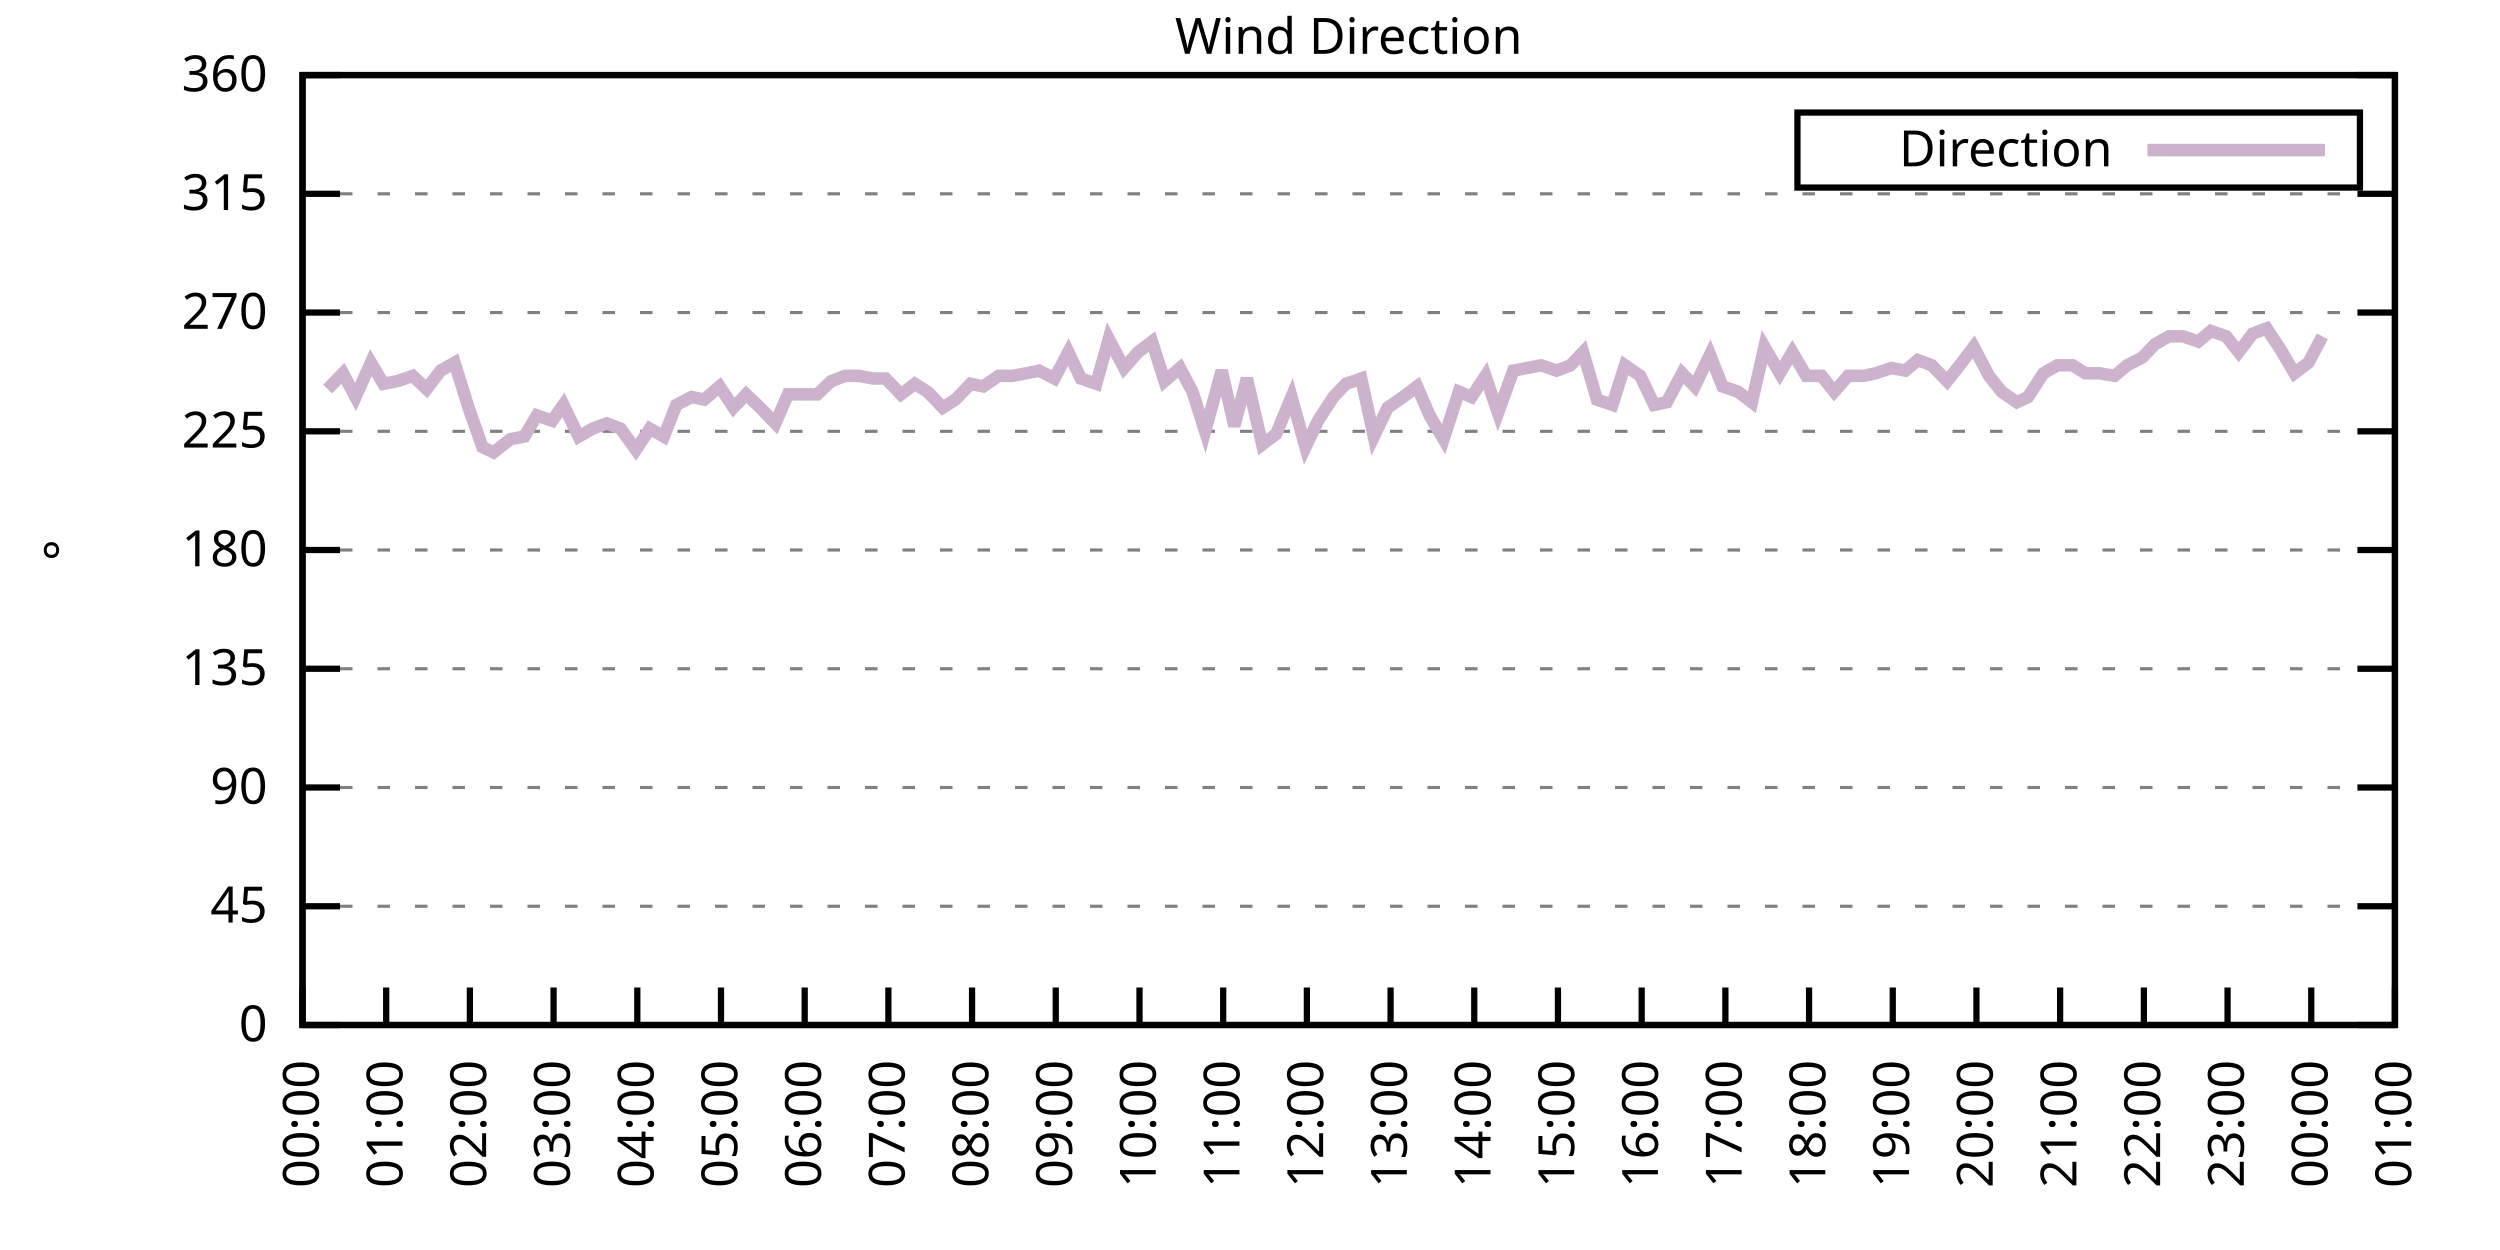
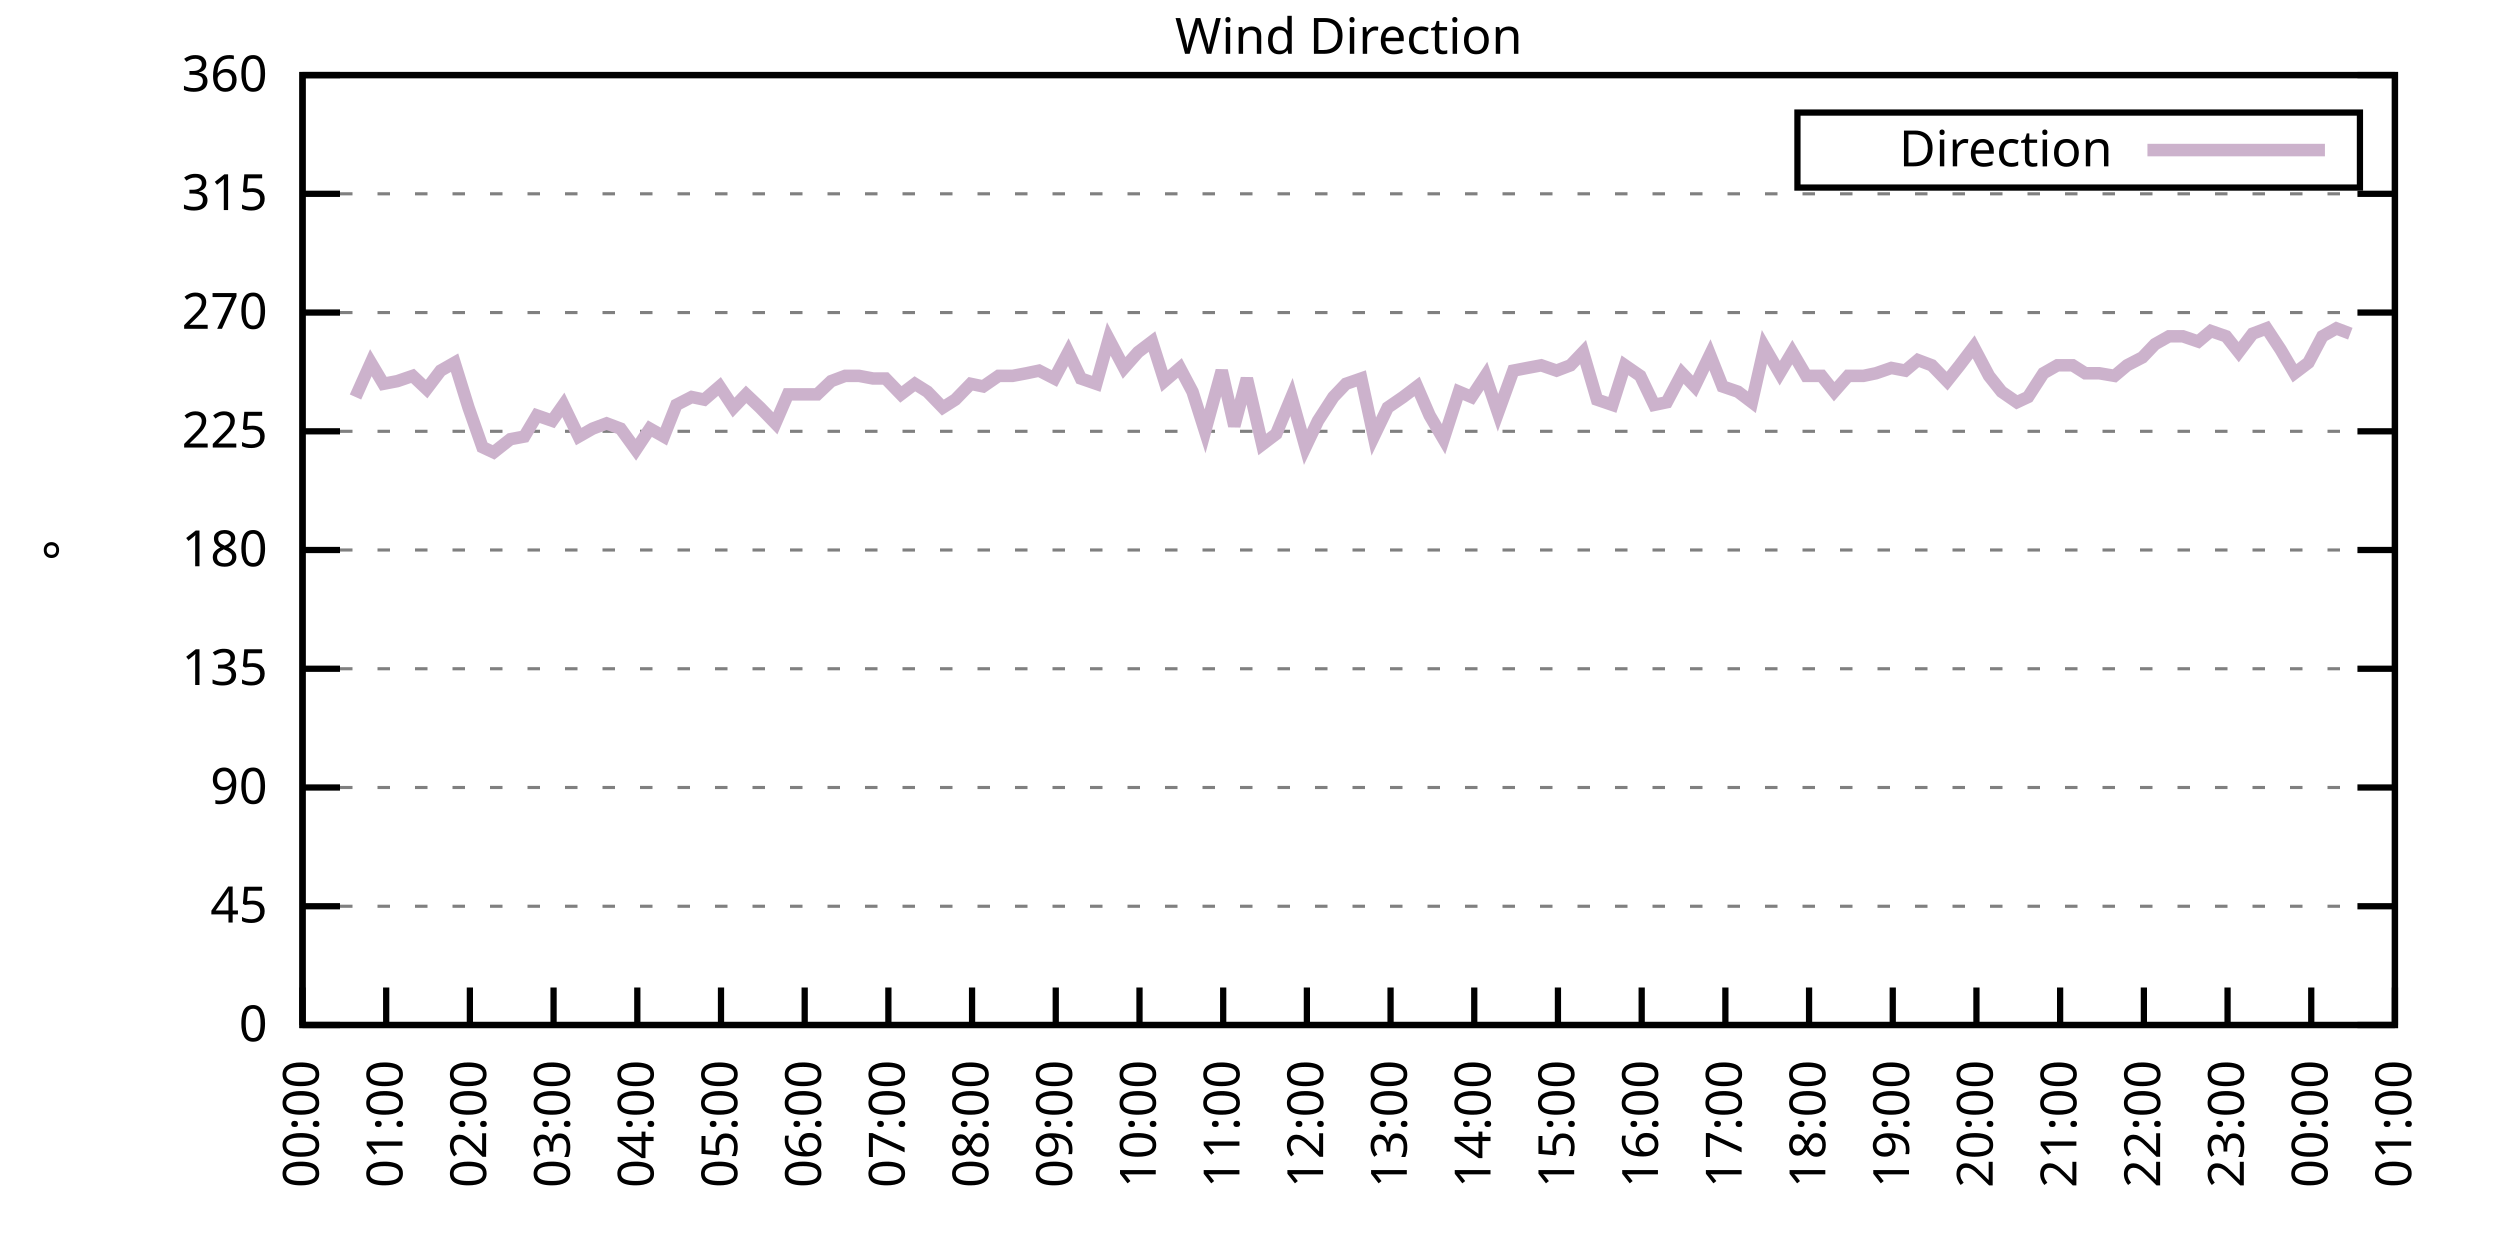
<svg xmlns="http://www.w3.org/2000/svg" xmlns:xlink="http://www.w3.org/1999/xlink" width="400" height="200" viewBox="0 0 400 200">
  <g id="gnuplot_canvas">
    <rect x="0" y="0" width="400" height="200" fill="none" />
    <defs>
      <circle id="gpDot" r="0.5" stroke-width="0.5" stroke="currentColor" />
      <path id="gpPt0" stroke-width="0.333" stroke="currentColor" d="M-1,0 h2 M0,-1 v2" />
      <path id="gpPt1" stroke-width="0.333" stroke="currentColor" d="M-1,-1 L1,1 M1,-1 L-1,1" />
      <path id="gpPt2" stroke-width="0.333" stroke="currentColor" d="M-1,0 L1,0 M0,-1 L0,1 M-1,-1 L1,1 M-1,1 L1,-1" />
      <rect id="gpPt3" stroke-width="0.333" stroke="currentColor" x="-1" y="-1" width="2" height="2" />
      <rect id="gpPt4" stroke-width="0.333" stroke="currentColor" fill="currentColor" x="-1" y="-1" width="2" height="2" />
      <circle id="gpPt5" stroke-width="0.333" stroke="currentColor" cx="0" cy="0" r="1" />
      <use xlink:href="#gpPt5" id="gpPt6" fill="currentColor" stroke="none" />
      <path id="gpPt7" stroke-width="0.333" stroke="currentColor" d="M0,-1.33 L-1.33,0.67 L1.33,0.67 z" />
      <use xlink:href="#gpPt7" id="gpPt8" fill="currentColor" stroke="none" />
      <use xlink:href="#gpPt7" id="gpPt9" stroke="currentColor" transform="rotate(180)" />
      <use xlink:href="#gpPt9" id="gpPt10" fill="currentColor" stroke="none" />
      <use xlink:href="#gpPt3" id="gpPt11" stroke="currentColor" transform="rotate(45)" />
      <use xlink:href="#gpPt11" id="gpPt12" fill="currentColor" stroke="none" />
      <path id="gpPt13" stroke-width="0.333" stroke="currentColor" d="M0,1.330 L1.265,0.411 L0.782,-1.067 L-0.782,-1.076 L-1.265,0.411 z" />
      <use xlink:href="#gpPt13" id="gpPt14" fill="currentColor" stroke="none" />
      <filter id="textbox" filterUnits="objectBoundingBox" x="0" y="0" height="1" width="1">
        <feFlood flood-color="white" flood-opacity="1" result="bgnd" />
        <feComposite in="SourceGraphic" in2="bgnd" operator="atop" />
      </filter>
      <filter id="greybox" filterUnits="objectBoundingBox" x="0" y="0" height="1" width="1">
        <feFlood flood-color="lightgrey" flood-opacity="1" result="grey" />
        <feComposite in="SourceGraphic" in2="grey" operator="atop" />
      </filter>
    </defs>
    <g fill="none" color="white" stroke="currentColor" stroke-width="1.00" stroke-linecap="butt" stroke-linejoin="miter">
</g>
    <g fill="none" color="black" stroke="currentColor" stroke-width="1.00" stroke-linecap="butt" stroke-linejoin="miter">
      <g stroke="none" shape-rendering="crispEdges">
        <polygon fill="rgb(255, 255, 255)" points="48.40,164.00 383.18,164.00 383.18,12.02 48.40,12.02 " />
      </g>
    </g>
    <g fill="none" color="black" stroke="currentColor" stroke-width="1.00" stroke-linecap="butt" stroke-linejoin="miter">
</g>
    <g fill="none" color="black" stroke="black" stroke-width="0.50" stroke-linecap="butt" stroke-linejoin="miter">
</g>
    <g fill="none" color="gray" stroke="currentColor" stroke-width="0.50" stroke-linecap="butt" stroke-linejoin="miter">
      <path stroke="gray" stroke-dasharray="2,4" class="gridline" d="M48.40,164.00 L383.19,164.00  " />
    </g>
    <g fill="none" color="gray" stroke="gray" stroke-width="1.00" stroke-linecap="butt" stroke-linejoin="miter">
</g>
    <g fill="none" color="black" stroke="currentColor" stroke-width="1.00" stroke-linecap="butt" stroke-linejoin="miter">
      <path stroke="black" d="M48.40,164.00 L54.40,164.00 M383.19,164.00 L377.19,164.00  " />
      <g transform="translate(42.80,166.60)" stroke="none" fill="black" font-family="Sans" font-size="8.00" text-anchor="end">
        <text>
          <tspan font-family="Sans"> 0</tspan>
        </text>
      </g>
    </g>
    <g fill="none" color="black" stroke="currentColor" stroke-width="1.00" stroke-linecap="butt" stroke-linejoin="miter">
</g>
    <g fill="none" color="black" stroke="black" stroke-width="0.50" stroke-linecap="butt" stroke-linejoin="miter">
</g>
    <g fill="none" color="gray" stroke="currentColor" stroke-width="0.50" stroke-linecap="butt" stroke-linejoin="miter">
      <path stroke="gray" stroke-dasharray="2,4" class="gridline" d="M48.40,145.00 L383.19,145.00  " />
    </g>
    <g fill="none" color="gray" stroke="gray" stroke-width="1.00" stroke-linecap="butt" stroke-linejoin="miter">
</g>
    <g fill="none" color="black" stroke="currentColor" stroke-width="1.00" stroke-linecap="butt" stroke-linejoin="miter">
      <path stroke="black" d="M48.40,145.00 L54.40,145.00 M383.19,145.00 L377.19,145.00  " />
      <g transform="translate(42.80,147.60)" stroke="none" fill="black" font-family="Sans" font-size="8.00" text-anchor="end">
        <text>
          <tspan font-family="Sans"> 45</tspan>
        </text>
      </g>
    </g>
    <g fill="none" color="black" stroke="currentColor" stroke-width="1.00" stroke-linecap="butt" stroke-linejoin="miter">
</g>
    <g fill="none" color="black" stroke="black" stroke-width="0.50" stroke-linecap="butt" stroke-linejoin="miter">
</g>
    <g fill="none" color="gray" stroke="currentColor" stroke-width="0.50" stroke-linecap="butt" stroke-linejoin="miter">
      <path stroke="gray" stroke-dasharray="2,4" class="gridline" d="M48.40,126.00 L383.19,126.00  " />
    </g>
    <g fill="none" color="gray" stroke="gray" stroke-width="1.00" stroke-linecap="butt" stroke-linejoin="miter">
</g>
    <g fill="none" color="black" stroke="currentColor" stroke-width="1.00" stroke-linecap="butt" stroke-linejoin="miter">
      <path stroke="black" d="M48.40,126.00 L54.40,126.00 M383.19,126.00 L377.19,126.00  " />
      <g transform="translate(42.80,128.60)" stroke="none" fill="black" font-family="Sans" font-size="8.00" text-anchor="end">
        <text>
          <tspan font-family="Sans"> 90</tspan>
        </text>
      </g>
    </g>
    <g fill="none" color="black" stroke="currentColor" stroke-width="1.00" stroke-linecap="butt" stroke-linejoin="miter">
</g>
    <g fill="none" color="black" stroke="black" stroke-width="0.50" stroke-linecap="butt" stroke-linejoin="miter">
</g>
    <g fill="none" color="gray" stroke="currentColor" stroke-width="0.50" stroke-linecap="butt" stroke-linejoin="miter">
      <path stroke="gray" stroke-dasharray="2,4" class="gridline" d="M48.40,107.00 L383.19,107.00  " />
    </g>
    <g fill="none" color="gray" stroke="gray" stroke-width="1.00" stroke-linecap="butt" stroke-linejoin="miter">
</g>
    <g fill="none" color="black" stroke="currentColor" stroke-width="1.00" stroke-linecap="butt" stroke-linejoin="miter">
      <path stroke="black" d="M48.40,107.00 L54.40,107.00 M383.19,107.00 L377.19,107.00  " />
      <g transform="translate(42.80,109.60)" stroke="none" fill="black" font-family="Sans" font-size="8.00" text-anchor="end">
        <text>
          <tspan font-family="Sans"> 135</tspan>
        </text>
      </g>
    </g>
    <g fill="none" color="black" stroke="currentColor" stroke-width="1.00" stroke-linecap="butt" stroke-linejoin="miter">
</g>
    <g fill="none" color="black" stroke="black" stroke-width="0.50" stroke-linecap="butt" stroke-linejoin="miter">
</g>
    <g fill="none" color="gray" stroke="currentColor" stroke-width="0.50" stroke-linecap="butt" stroke-linejoin="miter">
      <path stroke="gray" stroke-dasharray="2,4" class="gridline" d="M48.40,88.00 L383.19,88.00  " />
    </g>
    <g fill="none" color="gray" stroke="gray" stroke-width="1.00" stroke-linecap="butt" stroke-linejoin="miter">
</g>
    <g fill="none" color="black" stroke="currentColor" stroke-width="1.00" stroke-linecap="butt" stroke-linejoin="miter">
      <path stroke="black" d="M48.40,88.00 L54.40,88.00 M383.19,88.00 L377.19,88.00  " />
      <g transform="translate(42.80,90.60)" stroke="none" fill="black" font-family="Sans" font-size="8.00" text-anchor="end">
        <text>
          <tspan font-family="Sans"> 180</tspan>
        </text>
      </g>
    </g>
    <g fill="none" color="black" stroke="currentColor" stroke-width="1.00" stroke-linecap="butt" stroke-linejoin="miter">
</g>
    <g fill="none" color="black" stroke="black" stroke-width="0.50" stroke-linecap="butt" stroke-linejoin="miter">
</g>
    <g fill="none" color="gray" stroke="currentColor" stroke-width="0.50" stroke-linecap="butt" stroke-linejoin="miter">
      <path stroke="gray" stroke-dasharray="2,4" class="gridline" d="M48.40,69.01 L383.19,69.01  " />
    </g>
    <g fill="none" color="gray" stroke="gray" stroke-width="1.00" stroke-linecap="butt" stroke-linejoin="miter">
</g>
    <g fill="none" color="black" stroke="currentColor" stroke-width="1.00" stroke-linecap="butt" stroke-linejoin="miter">
      <path stroke="black" d="M48.40,69.01 L54.40,69.01 M383.19,69.01 L377.19,69.01  " />
      <g transform="translate(42.80,71.61)" stroke="none" fill="black" font-family="Sans" font-size="8.00" text-anchor="end">
        <text>
          <tspan font-family="Sans"> 225</tspan>
        </text>
      </g>
    </g>
    <g fill="none" color="black" stroke="currentColor" stroke-width="1.00" stroke-linecap="butt" stroke-linejoin="miter">
</g>
    <g fill="none" color="black" stroke="black" stroke-width="0.50" stroke-linecap="butt" stroke-linejoin="miter">
</g>
    <g fill="none" color="gray" stroke="currentColor" stroke-width="0.50" stroke-linecap="butt" stroke-linejoin="miter">
      <path stroke="gray" stroke-dasharray="2,4" class="gridline" d="M48.40,50.01 L383.19,50.01  " />
    </g>
    <g fill="none" color="gray" stroke="gray" stroke-width="1.00" stroke-linecap="butt" stroke-linejoin="miter">
</g>
    <g fill="none" color="black" stroke="currentColor" stroke-width="1.00" stroke-linecap="butt" stroke-linejoin="miter">
      <path stroke="black" d="M48.40,50.01 L54.40,50.01 M383.19,50.01 L377.19,50.01  " />
      <g transform="translate(42.80,52.61)" stroke="none" fill="black" font-family="Sans" font-size="8.00" text-anchor="end">
        <text>
          <tspan font-family="Sans"> 270</tspan>
        </text>
      </g>
    </g>
    <g fill="none" color="black" stroke="currentColor" stroke-width="1.00" stroke-linecap="butt" stroke-linejoin="miter">
</g>
    <g fill="none" color="black" stroke="black" stroke-width="0.50" stroke-linecap="butt" stroke-linejoin="miter">
</g>
    <g fill="none" color="gray" stroke="currentColor" stroke-width="0.50" stroke-linecap="butt" stroke-linejoin="miter">
      <path stroke="gray" stroke-dasharray="2,4" class="gridline" d="M48.40,31.01 L383.19,31.01  " />
    </g>
    <g fill="none" color="gray" stroke="gray" stroke-width="1.00" stroke-linecap="butt" stroke-linejoin="miter">
</g>
    <g fill="none" color="black" stroke="currentColor" stroke-width="1.00" stroke-linecap="butt" stroke-linejoin="miter">
      <path stroke="black" d="M48.40,31.01 L54.40,31.01 M383.19,31.01 L377.19,31.01  " />
      <g transform="translate(42.80,33.61)" stroke="none" fill="black" font-family="Sans" font-size="8.00" text-anchor="end">
        <text>
          <tspan font-family="Sans"> 315</tspan>
        </text>
      </g>
    </g>
    <g fill="none" color="black" stroke="currentColor" stroke-width="1.00" stroke-linecap="butt" stroke-linejoin="miter">
</g>
    <g fill="none" color="black" stroke="black" stroke-width="0.50" stroke-linecap="butt" stroke-linejoin="miter">
</g>
    <g fill="none" color="gray" stroke="currentColor" stroke-width="0.50" stroke-linecap="butt" stroke-linejoin="miter">
      <path stroke="gray" stroke-dasharray="2,4" class="gridline" d="M48.40,12.01 L383.19,12.01  " />
    </g>
    <g fill="none" color="gray" stroke="gray" stroke-width="1.00" stroke-linecap="butt" stroke-linejoin="miter">
</g>
    <g fill="none" color="black" stroke="currentColor" stroke-width="1.00" stroke-linecap="butt" stroke-linejoin="miter">
      <path stroke="black" d="M48.40,12.01 L54.40,12.01 M383.19,12.01 L377.19,12.01  " />
      <g transform="translate(42.80,14.61)" stroke="none" fill="black" font-family="Sans" font-size="8.00" text-anchor="end">
        <text>
          <tspan font-family="Sans"> 360</tspan>
        </text>
      </g>
    </g>
    <g fill="none" color="black" stroke="currentColor" stroke-width="1.00" stroke-linecap="butt" stroke-linejoin="miter">
      <path stroke="black" d="M48.40,164.00 L48.40,158.00  " />
      <g transform="translate(51.00,169.60) rotate(270.00)" stroke="none" fill="black" font-family="Sans" font-size="8.00" text-anchor="end">
        <text>
          <tspan font-family="Sans">00:00</tspan>
        </text>
      </g>
    </g>
    <g fill="none" color="black" stroke="currentColor" stroke-width="1.00" stroke-linecap="butt" stroke-linejoin="miter">
      <path stroke="black" d="M61.79,164.00 L61.79,158.00  " />
      <g transform="translate(64.39,169.60) rotate(270.00)" stroke="none" fill="black" font-family="Sans" font-size="8.00" text-anchor="end">
        <text>
          <tspan font-family="Sans">01:00</tspan>
        </text>
      </g>
    </g>
    <g fill="none" color="black" stroke="currentColor" stroke-width="1.00" stroke-linecap="butt" stroke-linejoin="miter">
      <path stroke="black" d="M75.18,164.00 L75.18,158.00  " />
      <g transform="translate(77.78,169.60) rotate(270.00)" stroke="none" fill="black" font-family="Sans" font-size="8.00" text-anchor="end">
        <text>
          <tspan font-family="Sans">02:00</tspan>
        </text>
      </g>
    </g>
    <g fill="none" color="black" stroke="currentColor" stroke-width="1.00" stroke-linecap="butt" stroke-linejoin="miter">
      <path stroke="black" d="M88.57,164.00 L88.57,158.00  " />
      <g transform="translate(91.17,169.60) rotate(270.00)" stroke="none" fill="black" font-family="Sans" font-size="8.00" text-anchor="end">
        <text>
          <tspan font-family="Sans">03:00</tspan>
        </text>
      </g>
    </g>
    <g fill="none" color="black" stroke="currentColor" stroke-width="1.00" stroke-linecap="butt" stroke-linejoin="miter">
      <path stroke="black" d="M101.97,164.00 L101.97,158.00  " />
      <g transform="translate(104.57,169.60) rotate(270.00)" stroke="none" fill="black" font-family="Sans" font-size="8.00" text-anchor="end">
        <text>
          <tspan font-family="Sans">04:00</tspan>
        </text>
      </g>
    </g>
    <g fill="none" color="black" stroke="currentColor" stroke-width="1.00" stroke-linecap="butt" stroke-linejoin="miter">
      <path stroke="black" d="M115.36,164.00 L115.36,158.00  " />
      <g transform="translate(117.96,169.60) rotate(270.00)" stroke="none" fill="black" font-family="Sans" font-size="8.00" text-anchor="end">
        <text>
          <tspan font-family="Sans">05:00</tspan>
        </text>
      </g>
    </g>
    <g fill="none" color="black" stroke="currentColor" stroke-width="1.00" stroke-linecap="butt" stroke-linejoin="miter">
      <path stroke="black" d="M128.75,164.00 L128.75,158.00  " />
      <g transform="translate(131.35,169.60) rotate(270.00)" stroke="none" fill="black" font-family="Sans" font-size="8.00" text-anchor="end">
        <text>
          <tspan font-family="Sans">06:00</tspan>
        </text>
      </g>
    </g>
    <g fill="none" color="black" stroke="currentColor" stroke-width="1.00" stroke-linecap="butt" stroke-linejoin="miter">
      <path stroke="black" d="M142.14,164.00 L142.14,158.00  " />
      <g transform="translate(144.74,169.60) rotate(270.00)" stroke="none" fill="black" font-family="Sans" font-size="8.00" text-anchor="end">
        <text>
          <tspan font-family="Sans">07:00</tspan>
        </text>
      </g>
    </g>
    <g fill="none" color="black" stroke="currentColor" stroke-width="1.00" stroke-linecap="butt" stroke-linejoin="miter">
      <path stroke="black" d="M155.53,164.00 L155.53,158.00  " />
      <g transform="translate(158.13,169.60) rotate(270.00)" stroke="none" fill="black" font-family="Sans" font-size="8.00" text-anchor="end">
        <text>
          <tspan font-family="Sans">08:00</tspan>
        </text>
      </g>
    </g>
    <g fill="none" color="black" stroke="currentColor" stroke-width="1.00" stroke-linecap="butt" stroke-linejoin="miter">
      <path stroke="black" d="M168.92,164.00 L168.92,158.00  " />
      <g transform="translate(171.52,169.60) rotate(270.00)" stroke="none" fill="black" font-family="Sans" font-size="8.00" text-anchor="end">
        <text>
          <tspan font-family="Sans">09:00</tspan>
        </text>
      </g>
    </g>
    <g fill="none" color="black" stroke="currentColor" stroke-width="1.00" stroke-linecap="butt" stroke-linejoin="miter">
      <path stroke="black" d="M182.32,164.00 L182.32,158.00  " />
      <g transform="translate(184.92,169.60) rotate(270.00)" stroke="none" fill="black" font-family="Sans" font-size="8.00" text-anchor="end">
        <text>
          <tspan font-family="Sans">10:00</tspan>
        </text>
      </g>
    </g>
    <g fill="none" color="black" stroke="currentColor" stroke-width="1.00" stroke-linecap="butt" stroke-linejoin="miter">
      <path stroke="black" d="M195.71,164.00 L195.71,158.00  " />
      <g transform="translate(198.31,169.60) rotate(270.00)" stroke="none" fill="black" font-family="Sans" font-size="8.00" text-anchor="end">
        <text>
          <tspan font-family="Sans">11:00</tspan>
        </text>
      </g>
    </g>
    <g fill="none" color="black" stroke="currentColor" stroke-width="1.00" stroke-linecap="butt" stroke-linejoin="miter">
      <path stroke="black" d="M209.10,164.00 L209.10,158.00  " />
      <g transform="translate(211.70,169.60) rotate(270.00)" stroke="none" fill="black" font-family="Sans" font-size="8.00" text-anchor="end">
        <text>
          <tspan font-family="Sans">12:00</tspan>
        </text>
      </g>
    </g>
    <g fill="none" color="black" stroke="currentColor" stroke-width="1.00" stroke-linecap="butt" stroke-linejoin="miter">
      <path stroke="black" d="M222.49,164.00 L222.49,158.00  " />
      <g transform="translate(225.09,169.60) rotate(270.00)" stroke="none" fill="black" font-family="Sans" font-size="8.00" text-anchor="end">
        <text>
          <tspan font-family="Sans">13:00</tspan>
        </text>
      </g>
    </g>
    <g fill="none" color="black" stroke="currentColor" stroke-width="1.00" stroke-linecap="butt" stroke-linejoin="miter">
      <path stroke="black" d="M235.88,164.00 L235.88,158.00  " />
      <g transform="translate(238.48,169.60) rotate(270.00)" stroke="none" fill="black" font-family="Sans" font-size="8.00" text-anchor="end">
        <text>
          <tspan font-family="Sans">14:00</tspan>
        </text>
      </g>
    </g>
    <g fill="none" color="black" stroke="currentColor" stroke-width="1.00" stroke-linecap="butt" stroke-linejoin="miter">
      <path stroke="black" d="M249.27,164.00 L249.27,158.00  " />
      <g transform="translate(251.87,169.60) rotate(270.00)" stroke="none" fill="black" font-family="Sans" font-size="8.00" text-anchor="end">
        <text>
          <tspan font-family="Sans">15:00</tspan>
        </text>
      </g>
    </g>
    <g fill="none" color="black" stroke="currentColor" stroke-width="1.00" stroke-linecap="butt" stroke-linejoin="miter">
      <path stroke="black" d="M262.67,164.00 L262.67,158.00  " />
      <g transform="translate(265.27,169.60) rotate(270.00)" stroke="none" fill="black" font-family="Sans" font-size="8.00" text-anchor="end">
        <text>
          <tspan font-family="Sans">16:00</tspan>
        </text>
      </g>
    </g>
    <g fill="none" color="black" stroke="currentColor" stroke-width="1.00" stroke-linecap="butt" stroke-linejoin="miter">
      <path stroke="black" d="M276.06,164.00 L276.06,158.00  " />
      <g transform="translate(278.66,169.60) rotate(270.00)" stroke="none" fill="black" font-family="Sans" font-size="8.00" text-anchor="end">
        <text>
          <tspan font-family="Sans">17:00</tspan>
        </text>
      </g>
    </g>
    <g fill="none" color="black" stroke="currentColor" stroke-width="1.00" stroke-linecap="butt" stroke-linejoin="miter">
      <path stroke="black" d="M289.45,164.00 L289.45,158.00  " />
      <g transform="translate(292.05,169.60) rotate(270.00)" stroke="none" fill="black" font-family="Sans" font-size="8.00" text-anchor="end">
        <text>
          <tspan font-family="Sans">18:00</tspan>
        </text>
      </g>
    </g>
    <g fill="none" color="black" stroke="currentColor" stroke-width="1.00" stroke-linecap="butt" stroke-linejoin="miter">
      <path stroke="black" d="M302.84,164.00 L302.84,158.00  " />
      <g transform="translate(305.44,169.60) rotate(270.00)" stroke="none" fill="black" font-family="Sans" font-size="8.00" text-anchor="end">
        <text>
          <tspan font-family="Sans">19:00</tspan>
        </text>
      </g>
    </g>
    <g fill="none" color="black" stroke="currentColor" stroke-width="1.00" stroke-linecap="butt" stroke-linejoin="miter">
      <path stroke="black" d="M316.23,164.00 L316.23,158.00  " />
      <g transform="translate(318.83,169.60) rotate(270.00)" stroke="none" fill="black" font-family="Sans" font-size="8.00" text-anchor="end">
        <text>
          <tspan font-family="Sans">20:00</tspan>
        </text>
      </g>
    </g>
    <g fill="none" color="black" stroke="currentColor" stroke-width="1.00" stroke-linecap="butt" stroke-linejoin="miter">
      <path stroke="black" d="M329.62,164.00 L329.62,158.00  " />
      <g transform="translate(332.22,169.60) rotate(270.00)" stroke="none" fill="black" font-family="Sans" font-size="8.00" text-anchor="end">
        <text>
          <tspan font-family="Sans">21:00</tspan>
        </text>
      </g>
    </g>
    <g fill="none" color="black" stroke="currentColor" stroke-width="1.00" stroke-linecap="butt" stroke-linejoin="miter">
      <path stroke="black" d="M343.02,164.00 L343.02,158.00  " />
      <g transform="translate(345.62,169.60) rotate(270.00)" stroke="none" fill="black" font-family="Sans" font-size="8.00" text-anchor="end">
        <text>
          <tspan font-family="Sans">22:00</tspan>
        </text>
      </g>
    </g>
    <g fill="none" color="black" stroke="currentColor" stroke-width="1.00" stroke-linecap="butt" stroke-linejoin="miter">
      <path stroke="black" d="M356.41,164.00 L356.41,158.00  " />
      <g transform="translate(359.01,169.60) rotate(270.00)" stroke="none" fill="black" font-family="Sans" font-size="8.00" text-anchor="end">
        <text>
          <tspan font-family="Sans">23:00</tspan>
        </text>
      </g>
    </g>
    <g fill="none" color="black" stroke="currentColor" stroke-width="1.00" stroke-linecap="butt" stroke-linejoin="miter">
      <path stroke="black" d="M369.80,164.00 L369.80,158.00  " />
      <g transform="translate(372.40,169.60) rotate(270.00)" stroke="none" fill="black" font-family="Sans" font-size="8.00" text-anchor="end">
        <text>
          <tspan font-family="Sans">00:00</tspan>
        </text>
      </g>
    </g>
    <g fill="none" color="black" stroke="currentColor" stroke-width="1.00" stroke-linecap="butt" stroke-linejoin="miter">
      <path stroke="black" d="M383.19,164.00 L383.19,158.00  " />
      <g transform="translate(385.79,169.60) rotate(270.00)" stroke="none" fill="black" font-family="Sans" font-size="8.00" text-anchor="end">
        <text>
          <tspan font-family="Sans">01:00</tspan>
        </text>
      </g>
    </g>
    <g fill="none" color="black" stroke="currentColor" stroke-width="1.00" stroke-linecap="butt" stroke-linejoin="miter">
</g>
    <g fill="none" color="black" stroke="currentColor" stroke-width="1.00" stroke-linecap="butt" stroke-linejoin="miter">
      <path stroke="black" d="M48.40,12.01 L48.40,164.00 L383.19,164.00 L383.19,12.01 L48.40,12.01 Z  " />
    </g>
    <g fill="none" color="black" stroke="currentColor" stroke-width="1.00" stroke-linecap="butt" stroke-linejoin="miter">
</g>
    <g fill="none" color="black" stroke="currentColor" stroke-width="1.00" stroke-linecap="butt" stroke-linejoin="miter">
      <path stroke="black" d="M287.59,30.01 L287.59,18.01 L377.59,18.01 L377.59,30.01 L287.59,30.01 Z  " />
    </g>
    <g id="Wind_direction_plot_1">
      <g fill="none" color="white" stroke="black" stroke-width="2.00" stroke-linecap="butt" stroke-linejoin="miter">
</g>
      <g fill="none" color="black" stroke="currentColor" stroke-width="2.00" stroke-linecap="butt" stroke-linejoin="miter">
        <g transform="translate(337.99,26.61)" stroke="none" fill="black" font-family="Sans" font-size="8.00" text-anchor="end">
          <text>
            <tspan font-family="Sans">Direction</tspan>
          </text>
        </g>
      </g>
      <g fill="none" color="black" stroke="currentColor" stroke-width="2.00" stroke-linecap="butt" stroke-linejoin="miter">
-         <path stroke="rgb(204, 178, 204)" d="M343.59,24.01 L371.99,24.01 M52.42,62.25 L54.87,59.72 L56.88,63.52 L59.34,58.03 L61.35,61.41 L63.58,60.98   L66.03,60.14 L68.26,62.25 L70.50,59.30 L72.73,58.03 L74.96,65.21 L77.19,71.54 L78.98,72.38 L81.66,70.27   L83.89,69.85 L85.90,66.47 L88.35,67.32 L90.14,64.78 L92.59,69.85 L94.82,68.58 L97.06,67.74 L99.29,68.58   L101.74,71.96 L103.98,68.58 L106.21,69.85 L108.22,64.78 L110.67,63.52 L112.68,63.94 L115.13,61.83 L117.37,65.21   L119.38,63.10 L121.61,65.21 L124.06,67.74 L126.07,63.10 L128.53,63.10 L130.76,63.10 L132.99,60.98 L135.22,60.14   L137.45,60.14 L139.69,60.56 L141.69,60.56 L144.15,63.10 L146.38,61.41 L148.39,62.67 L150.85,65.21 L152.85,63.94   L155.31,61.41 L157.32,61.83 L159.77,60.14 L162.01,60.14 L164.24,59.72 L166.25,59.30 L168.70,60.56 L170.93,56.34   L172.94,60.56 L175.40,61.41 L177.41,54.23 L179.86,58.87 L182.09,56.34 L184.32,54.65 L186.33,60.98 L188.79,58.87   L190.80,62.67 L192.81,69.01 L195.48,59.30 L197.49,68.16 L199.50,60.56 L201.96,71.12 L204.19,69.43 L206.64,63.52   L208.88,71.54 L210.88,67.32 L213.34,63.52 L215.35,61.41 L217.80,60.56 L219.81,69.85 L222.04,65.21 L224.50,63.52   L226.73,61.83 L228.74,66.47 L230.97,70.27 L233.43,62.67 L235.44,63.52 L237.67,60.14 L239.68,66.05 L242.13,59.30   L244.36,58.87 L246.60,58.45 L249.05,59.30 L251.28,58.45 L253.29,56.34 L255.52,63.94 L257.98,64.78 L259.99,58.45   L262.44,60.14 L264.67,64.78 L266.68,64.36 L269.14,59.72 L271.15,61.83 L273.60,56.76 L275.61,61.83 L278.07,62.67   L280.30,64.36 L282.31,55.50 L284.76,59.72 L286.77,56.34 L289.00,60.14 L291.46,60.14 L293.47,62.67 L295.70,60.14   L298.15,60.14 L300.16,59.72 L302.62,58.87 L304.85,59.30 L306.86,57.61 L309.09,58.45 L311.54,60.98 L313.55,58.45   L315.79,55.50 L318.24,60.14 L320.25,62.67 L322.70,64.36 L324.49,63.52 L326.95,59.72 L329.18,58.45 L331.63,58.45   L333.64,59.72 L335.87,59.72 L338.33,60.14 L340.34,58.45 L342.79,57.18 L344.80,55.07 L347.03,53.81 L349.26,53.81   L351.72,54.65 L353.73,52.96 L356.18,53.81 L358.19,56.34 L360.42,53.39 L362.66,52.54 L364.89,55.92 L367.12,59.72   L369.35,58.03 L371.58,53.81  " />
+         <path stroke="rgb(204, 178, 204)" d="M343.59,24.01 L371.99,24.01 M56.88,63.52 L59.34,58.03 L61.35,61.41 L63.58,60.98 L66.03,60.14 L68.26,62.25   L70.50,59.30 L72.73,58.03 L74.96,65.21 L77.19,71.54 L78.98,72.38 L81.66,70.27 L83.89,69.85 L85.90,66.47   L88.35,67.32 L90.14,64.78 L92.59,69.85 L94.82,68.58 L97.06,67.74 L99.29,68.58 L101.74,71.96 L103.98,68.58   L106.21,69.85 L108.22,64.78 L110.67,63.52 L112.68,63.94 L115.13,61.83 L117.37,65.21 L119.38,63.10 L121.61,65.21   L124.06,67.74 L126.07,63.10 L128.53,63.10 L130.76,63.10 L132.99,60.98 L135.22,60.14 L137.45,60.14 L139.69,60.56   L141.69,60.56 L144.15,63.10 L146.38,61.41 L148.39,62.67 L150.85,65.21 L152.85,63.94 L155.31,61.41 L157.32,61.83   L159.77,60.14 L162.01,60.14 L164.24,59.72 L166.25,59.30 L168.70,60.56 L170.93,56.34 L172.94,60.56 L175.40,61.41   L177.41,54.23 L179.86,58.87 L182.09,56.34 L184.32,54.65 L186.33,60.98 L188.79,58.87 L190.80,62.67 L192.81,69.01   L195.48,59.30 L197.49,68.16 L199.50,60.56 L201.96,71.12 L204.19,69.43 L206.64,63.52 L208.88,71.54 L210.88,67.32   L213.34,63.52 L215.35,61.41 L217.80,60.56 L219.81,69.85 L222.04,65.21 L224.50,63.52 L226.73,61.83 L228.74,66.47   L230.97,70.27 L233.43,62.67 L235.44,63.52 L237.67,60.14 L239.68,66.05 L242.13,59.30 L244.36,58.87 L246.60,58.45   L249.05,59.30 L251.28,58.45 L253.29,56.34 L255.52,63.94 L257.98,64.78 L259.99,58.45 L262.44,60.14 L264.67,64.78   L266.68,64.36 L269.14,59.72 L271.15,61.83 L273.60,56.76 L275.61,61.83 L278.07,62.67 L280.30,64.36 L282.31,55.50   L284.76,59.72 L286.77,56.34 L289.00,60.14 L291.46,60.14 L293.47,62.67 L295.70,60.14 L298.15,60.14 L300.16,59.72   L302.62,58.87 L304.85,59.30 L306.86,57.61 L309.09,58.45 L311.54,60.98 L313.55,58.45 L315.79,55.50 L318.24,60.14   L320.25,62.67 L322.70,64.36 L324.49,63.52 L326.95,59.72 L329.18,58.45 L331.63,58.45 L333.64,59.72 L335.87,59.72   L338.33,60.14 L340.34,58.45 L342.79,57.18 L344.80,55.07 L347.03,53.81 L349.26,53.81 L351.72,54.65 L353.73,52.96   L356.18,53.81 L358.19,56.34 L360.42,53.39 L362.66,52.54 L364.89,55.92 L367.12,59.72 L369.35,58.03 L371.58,53.81   L373.82,52.54 L376.05,53.39  " />
      </g>
    </g>
    <g fill="none" color="black" stroke="currentColor" stroke-width="2.00" stroke-linecap="butt" stroke-linejoin="miter">
</g>
    <g fill="none" color="black" stroke="black" stroke-width="1.00" stroke-linecap="butt" stroke-linejoin="miter">
</g>
    <g fill="none" color="black" stroke="currentColor" stroke-width="1.00" stroke-linecap="butt" stroke-linejoin="miter">
      <path stroke="black" d="M48.40,12.01 L48.40,164.00 L383.19,164.00 L383.19,12.01 L48.40,12.01 Z  " />
      <g transform="translate(12.80,88.01) rotate(270.00)" stroke="none" fill="black" font-family="Sans" font-size="8.00" text-anchor="middle">
        <text>
          <tspan font-family="Sans">°</tspan>
        </text>
      </g>
    </g>
    <g fill="none" color="black" stroke="currentColor" stroke-width="1.00" stroke-linecap="butt" stroke-linejoin="miter">
</g>
    <g fill="none" color="black" stroke="currentColor" stroke-width="1.00" stroke-linecap="butt" stroke-linejoin="miter">
      <g transform="translate(215.79,8.61)" stroke="none" fill="black" font-family="Sans" font-size="8.00" text-anchor="middle">
        <text>
          <tspan font-family="Sans">Wind Direction</tspan>
        </text>
      </g>
    </g>
    <g fill="none" color="black" stroke="currentColor" stroke-width="1.00" stroke-linecap="butt" stroke-linejoin="miter">
</g>
  </g>
</svg>
